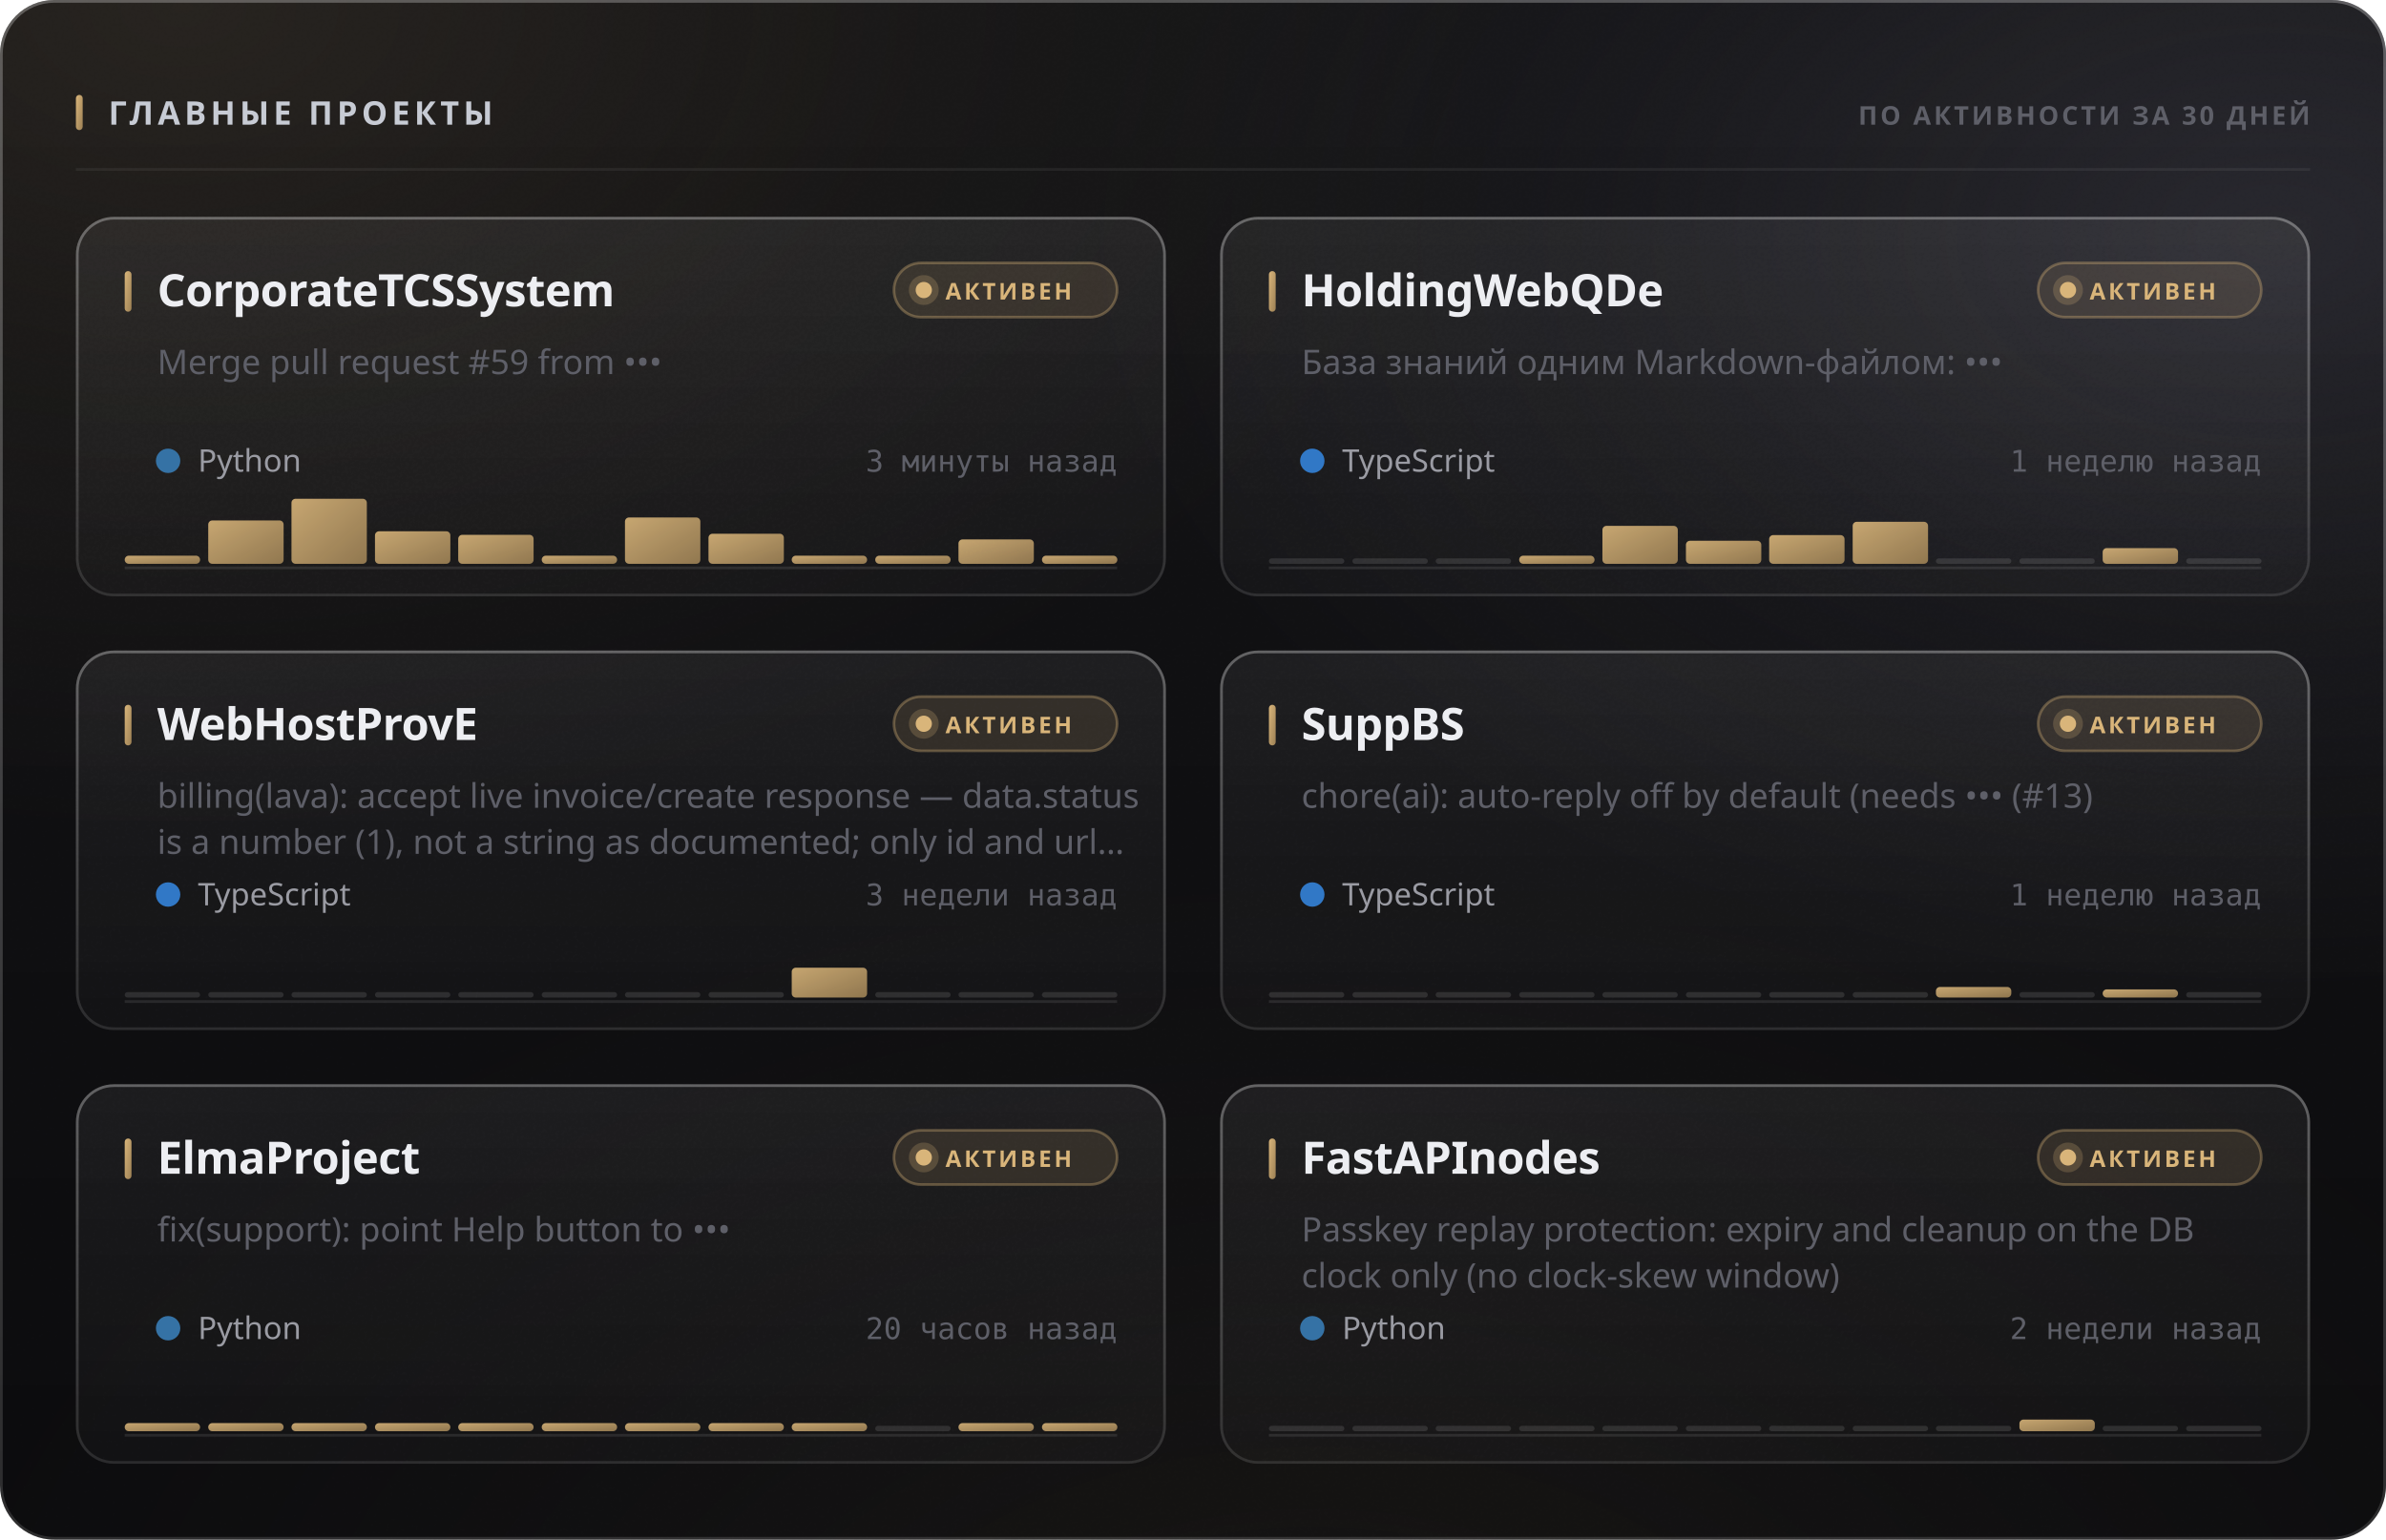
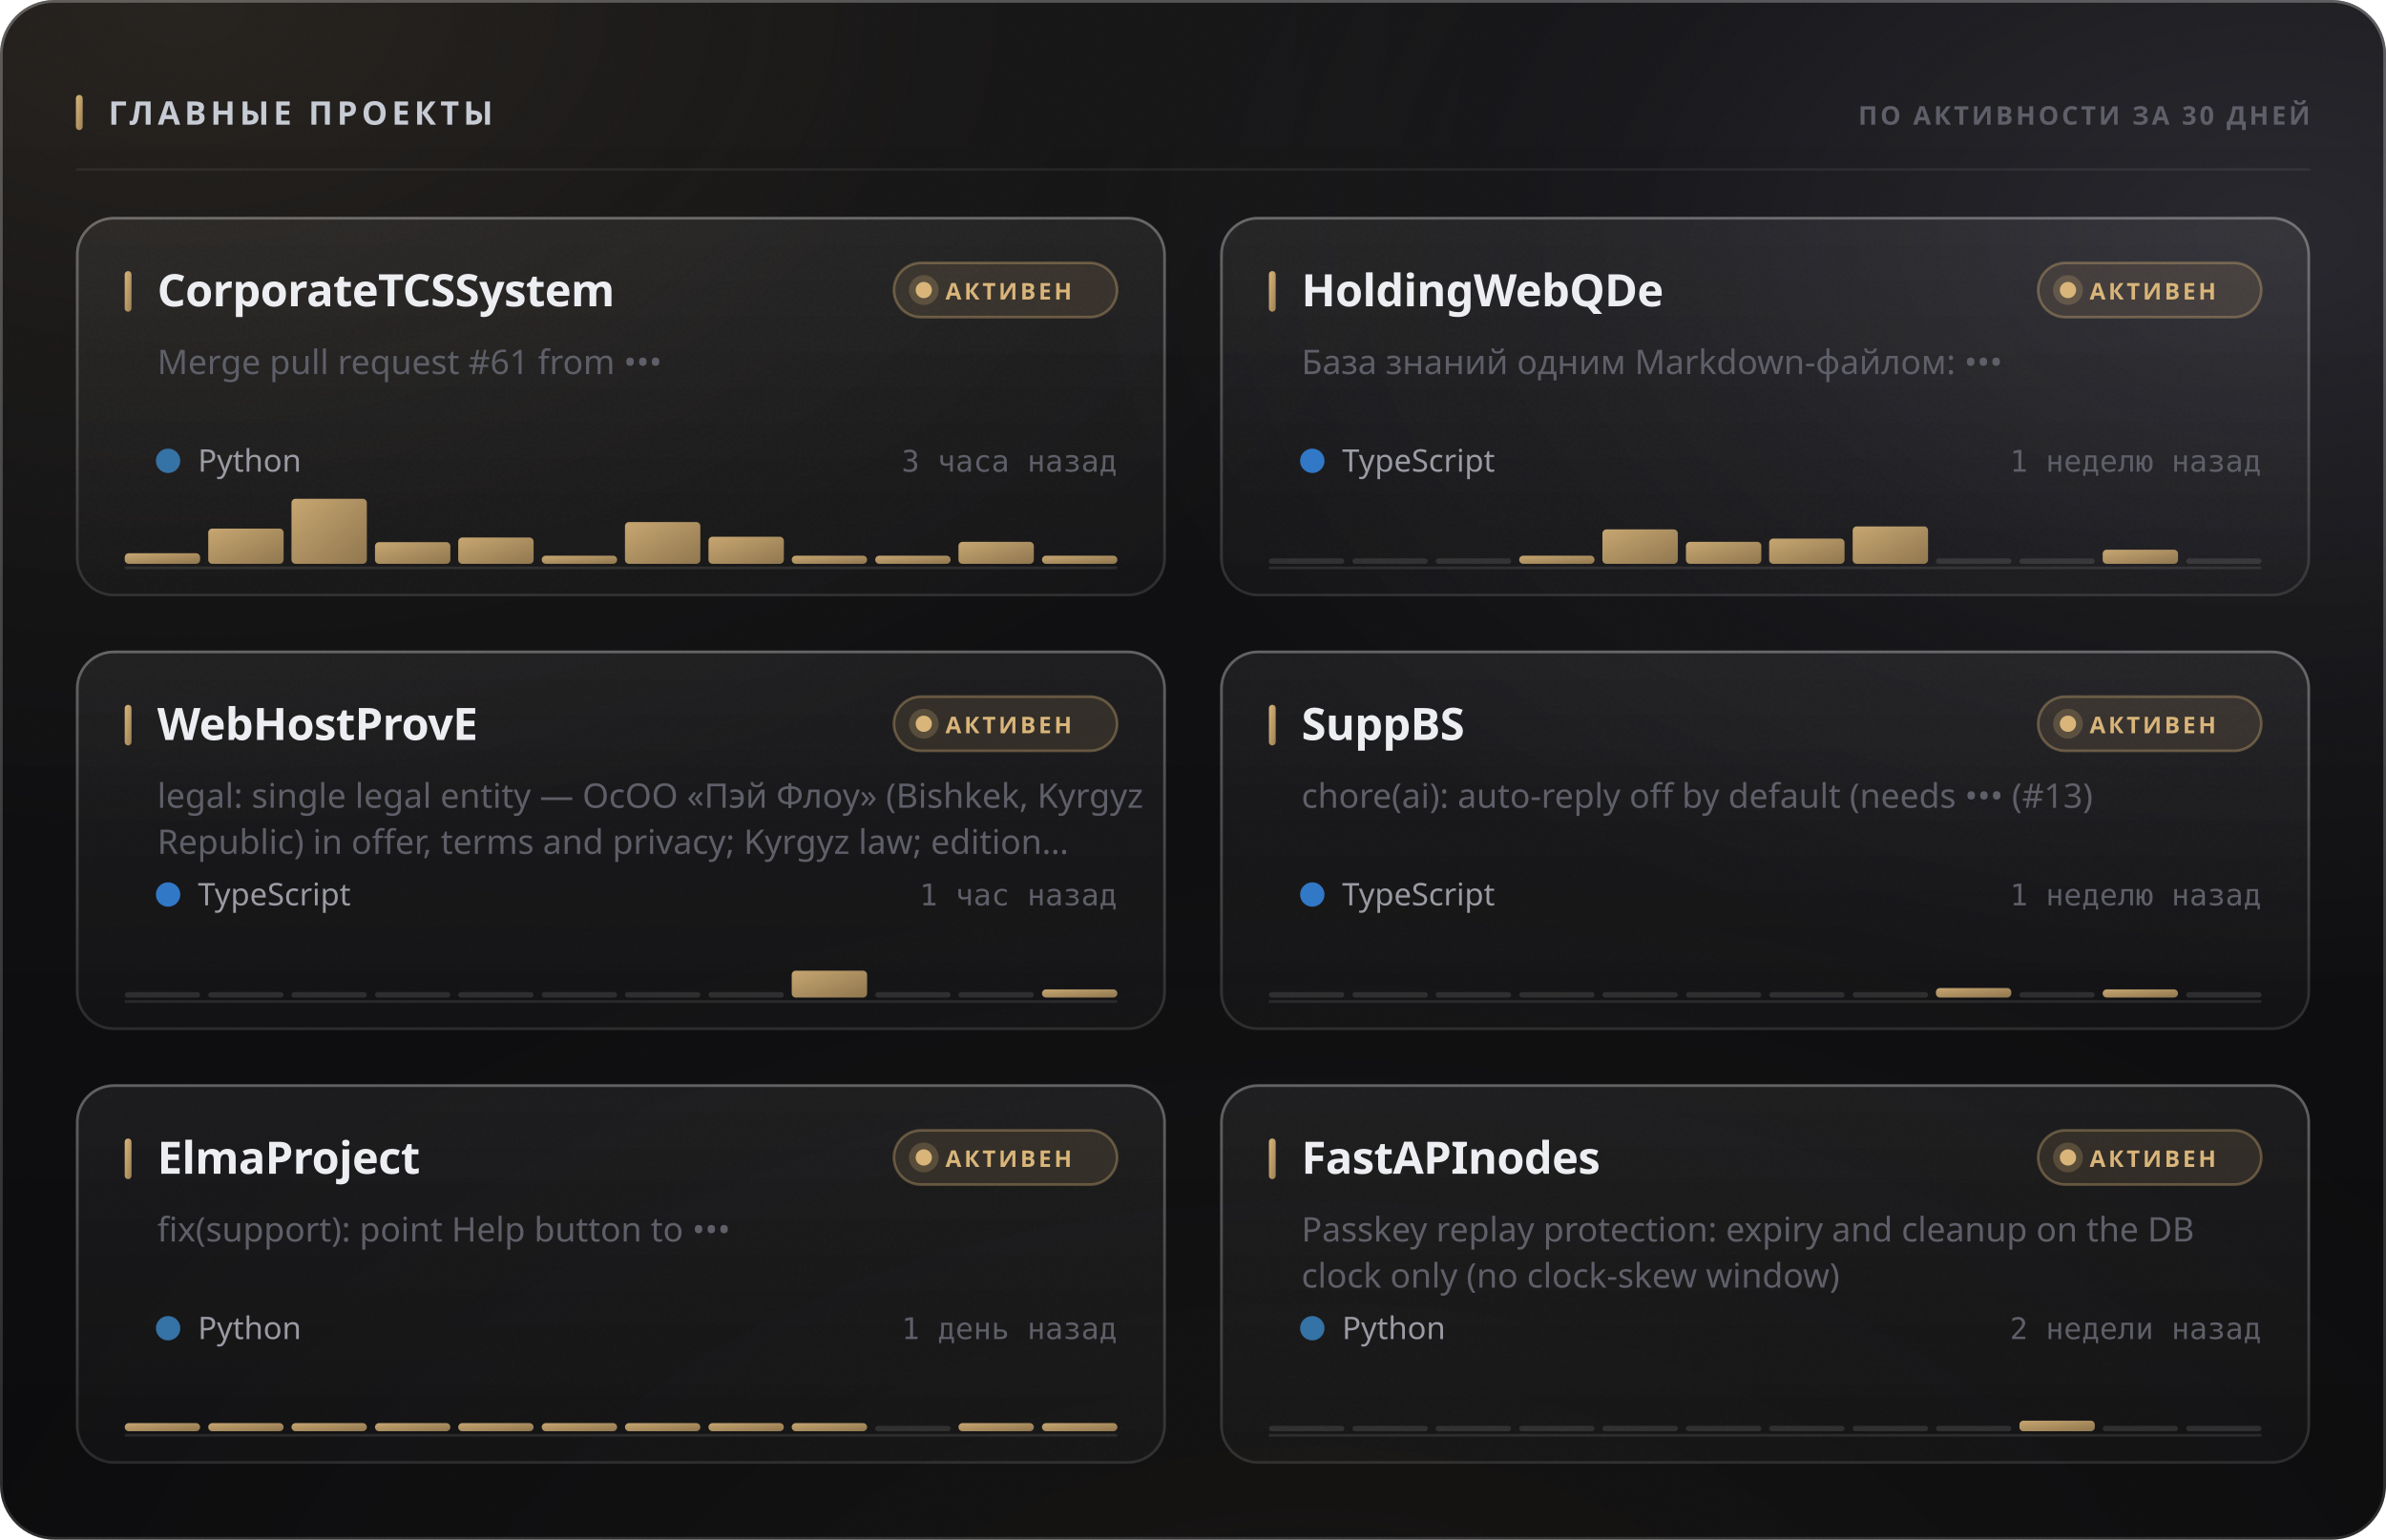
<svg xmlns="http://www.w3.org/2000/svg" width="880" height="568" viewBox="0 0 880 568" role="img">
  <style>
  text { font-family: -apple-system, BlinkMacSystemFont, 'Segoe UI', 'Noto Sans', Helvetica, Arial, sans-serif; }
  .mono { font-family: ui-monospace, 'SF Mono', 'Cascadia Mono', 'DejaVu Sans Mono', Menlo, Consolas, monospace; font-variant-numeric: tabular-nums; }
  .caps { letter-spacing: .1em; text-transform: uppercase; }

  @keyframes sheen  { from { transform: translateX(-120%); } to { transform: translateX(260%); } }
  @keyframes rise   { from { opacity: 0; transform: translateY(6px); } to { opacity: 1; transform: none; } }
  @keyframes slide  { from { opacity: 0; transform: translateX(-8px); } to { opacity: 1; transform: none; } }
  @keyframes grow   { from { transform: scaleY(0); } to { transform: scaleY(1); } }
  @keyframes widen  { from { transform: scaleX(0); } to { transform: scaleX(1); } }
  @keyframes draw   { from { stroke-dashoffset: 200; } to { stroke-dashoffset: 0; } }

  .sheen { animation: sheen 5.5s cubic-bezier(.45,0,.2,1) infinite; }
  .rise  { animation: rise .5s cubic-bezier(.16,1,.3,1) both; }
  .slide { animation: slide .42s cubic-bezier(.16,1,.3,1) both; }
  .bar   { transform-box: fill-box; transform-origin: 50% 100%;
           animation: grow .62s cubic-bezier(.16,1,.3,1) both; }
  .fill  { transform-box: fill-box; transform-origin: 0% 50%;
           animation: widen .8s cubic-bezier(.16,1,.3,1) both; }
  /* The hidden start state lives in the keyframes, never in the static rule.
     A renderer that ignores CSS animations then falls back to the FINISHED
     state — a drawn line, visible text — instead of an empty panel. */
  .spark { stroke-dasharray: 200;
           animation: draw 1.1s cubic-bezier(.16,1,.3,1) both; }

  @media (prefers-reduced-motion: reduce) {
    .sheen { animation: none; opacity: 0; }
    .rise, .slide, .bar, .fill, .spark { animation: none; opacity: 1; transform: none;
                                         stroke-dashoffset: 0; }
  }</style>
  <defs>
    <filter id="grain5" x="0" y="0" width="100%" height="100%">
      <feTurbulence type="fractalNoise" baseFrequency="0.85" numOctaves="3" stitchTiles="stitch" />
      <feColorMatrix type="saturate" values="0" />
    </filter>
    <linearGradient id="accent1" x1="0" y1="0" x2="1" y2="1">
      <stop offset="0%" stop-color="#d9b57a" />
      <stop offset="100%" stop-color="#9d8155" />
    </linearGradient>
    <radialGradient id="aurora6" cx="0.08" cy="0" r="0.55">
      <stop offset="0%" stop-color="#d9b47a" stop-opacity="0.1" />
      <stop offset="55%" stop-color="#d9b47a" stop-opacity="0.035" />
      <stop offset="100%" stop-color="#d9b47a" stop-opacity="0" />
    </radialGradient>
    <radialGradient id="aurora7" cx="0.95" cy="0.15" r="0.5">
      <stop offset="0%" stop-color="#706f83" stop-opacity="0.22" />
      <stop offset="55%" stop-color="#706f83" stop-opacity="0.077" />
      <stop offset="100%" stop-color="#706f83" stop-opacity="0" />
    </radialGradient>
    <radialGradient id="aurora8" cx="0.55" cy="1.15" r="0.6">
      <stop offset="0%" stop-color="#b39b74" stop-opacity="0.07" />
      <stop offset="55%" stop-color="#b39b74" stop-opacity="0.025" />
      <stop offset="100%" stop-color="#b39b74" stop-opacity="0" />
    </radialGradient>
    <linearGradient id="glass2" x1="0" y1="0" x2="0" y2="1">
      <stop offset="0%" stop-color="#ffffff" stop-opacity="0.036" />
      <stop offset="100%" stop-color="#ffffff" stop-opacity="0.007" />
    </linearGradient>
    <linearGradient id="rim3" x1="0" y1="0" x2="0" y2="1">
      <stop offset="0%" stop-color="#ffffff" stop-opacity="0.182" />
      <stop offset="100%" stop-color="#ffffff" stop-opacity="0.025" />
    </linearGradient>
    <linearGradient id="spec4" x1="0" y1="0" x2="1" y2="0">
      <stop offset="0%" stop-color="#ffffff" stop-opacity="0" />
      <stop offset="35%" stop-color="#ffffff" stop-opacity="0.336" />
      <stop offset="70%" stop-color="#ffffff" stop-opacity="0.118" />
      <stop offset="100%" stop-color="#ffffff" stop-opacity="0" />
    </linearGradient>
    <linearGradient id="cardglass9" x1="0" y1="0" x2="0" y2="1">
      <stop offset="0%" stop-color="#ffffff" stop-opacity="0.06" />
      <stop offset="100%" stop-color="#ffffff" stop-opacity="0.018" />
    </linearGradient>
    <linearGradient id="cardrim10" x1="0" y1="0" x2="0" y2="1">
      <stop offset="0%" stop-color="#ffffff" stop-opacity="0.26" />
      <stop offset="100%" stop-color="#ffffff" stop-opacity="0.05" />
    </linearGradient>
    <linearGradient id="cardspec11" x1="0" y1="0" x2="1" y2="0">
      <stop offset="0%" stop-color="#ffffff" stop-opacity="0" />
      <stop offset="35%" stop-color="#ffffff" stop-opacity="0.42" />
      <stop offset="70%" stop-color="#ffffff" stop-opacity="0.147" />
      <stop offset="100%" stop-color="#ffffff" stop-opacity="0" />
    </linearGradient>
    <linearGradient id="cardglass12" x1="0" y1="0" x2="0" y2="1">
      <stop offset="0%" stop-color="#ffffff" stop-opacity="0.06" />
      <stop offset="100%" stop-color="#ffffff" stop-opacity="0.018" />
    </linearGradient>
    <linearGradient id="cardrim13" x1="0" y1="0" x2="0" y2="1">
      <stop offset="0%" stop-color="#ffffff" stop-opacity="0.26" />
      <stop offset="100%" stop-color="#ffffff" stop-opacity="0.05" />
    </linearGradient>
    <linearGradient id="cardspec14" x1="0" y1="0" x2="1" y2="0">
      <stop offset="0%" stop-color="#ffffff" stop-opacity="0" />
      <stop offset="35%" stop-color="#ffffff" stop-opacity="0.42" />
      <stop offset="70%" stop-color="#ffffff" stop-opacity="0.147" />
      <stop offset="100%" stop-color="#ffffff" stop-opacity="0" />
    </linearGradient>
    <linearGradient id="cardglass15" x1="0" y1="0" x2="0" y2="1">
      <stop offset="0%" stop-color="#ffffff" stop-opacity="0.06" />
      <stop offset="100%" stop-color="#ffffff" stop-opacity="0.018" />
    </linearGradient>
    <linearGradient id="cardrim16" x1="0" y1="0" x2="0" y2="1">
      <stop offset="0%" stop-color="#ffffff" stop-opacity="0.26" />
      <stop offset="100%" stop-color="#ffffff" stop-opacity="0.05" />
    </linearGradient>
    <linearGradient id="cardspec17" x1="0" y1="0" x2="1" y2="0">
      <stop offset="0%" stop-color="#ffffff" stop-opacity="0" />
      <stop offset="35%" stop-color="#ffffff" stop-opacity="0.42" />
      <stop offset="70%" stop-color="#ffffff" stop-opacity="0.147" />
      <stop offset="100%" stop-color="#ffffff" stop-opacity="0" />
    </linearGradient>
    <linearGradient id="cardglass18" x1="0" y1="0" x2="0" y2="1">
      <stop offset="0%" stop-color="#ffffff" stop-opacity="0.06" />
      <stop offset="100%" stop-color="#ffffff" stop-opacity="0.018" />
    </linearGradient>
    <linearGradient id="cardrim19" x1="0" y1="0" x2="0" y2="1">
      <stop offset="0%" stop-color="#ffffff" stop-opacity="0.26" />
      <stop offset="100%" stop-color="#ffffff" stop-opacity="0.05" />
    </linearGradient>
    <linearGradient id="cardspec20" x1="0" y1="0" x2="1" y2="0">
      <stop offset="0%" stop-color="#ffffff" stop-opacity="0" />
      <stop offset="35%" stop-color="#ffffff" stop-opacity="0.42" />
      <stop offset="70%" stop-color="#ffffff" stop-opacity="0.147" />
      <stop offset="100%" stop-color="#ffffff" stop-opacity="0" />
    </linearGradient>
    <linearGradient id="cardglass21" x1="0" y1="0" x2="0" y2="1">
      <stop offset="0%" stop-color="#ffffff" stop-opacity="0.06" />
      <stop offset="100%" stop-color="#ffffff" stop-opacity="0.018" />
    </linearGradient>
    <linearGradient id="cardrim22" x1="0" y1="0" x2="0" y2="1">
      <stop offset="0%" stop-color="#ffffff" stop-opacity="0.26" />
      <stop offset="100%" stop-color="#ffffff" stop-opacity="0.05" />
    </linearGradient>
    <linearGradient id="cardspec23" x1="0" y1="0" x2="1" y2="0">
      <stop offset="0%" stop-color="#ffffff" stop-opacity="0" />
      <stop offset="35%" stop-color="#ffffff" stop-opacity="0.42" />
      <stop offset="70%" stop-color="#ffffff" stop-opacity="0.147" />
      <stop offset="100%" stop-color="#ffffff" stop-opacity="0" />
    </linearGradient>
    <linearGradient id="cardglass24" x1="0" y1="0" x2="0" y2="1">
      <stop offset="0%" stop-color="#ffffff" stop-opacity="0.06" />
      <stop offset="100%" stop-color="#ffffff" stop-opacity="0.018" />
    </linearGradient>
    <linearGradient id="cardrim25" x1="0" y1="0" x2="0" y2="1">
      <stop offset="0%" stop-color="#ffffff" stop-opacity="0.26" />
      <stop offset="100%" stop-color="#ffffff" stop-opacity="0.05" />
    </linearGradient>
    <linearGradient id="cardspec26" x1="0" y1="0" x2="1" y2="0">
      <stop offset="0%" stop-color="#ffffff" stop-opacity="0" />
      <stop offset="35%" stop-color="#ffffff" stop-opacity="0.42" />
      <stop offset="70%" stop-color="#ffffff" stop-opacity="0.147" />
      <stop offset="100%" stop-color="#ffffff" stop-opacity="0" />
    </linearGradient>
  </defs>
  <rect width="880" height="568" rx="20" fill="#0a0a0c" />
  <rect width="880" height="568" rx="20" fill="url(#aurora6)" />
  <rect width="880" height="568" rx="20" fill="url(#aurora7)" />
  <rect width="880" height="568" rx="20" fill="url(#aurora8)" />
  <rect width="880" height="568" rx="20" fill="url(#glass2)" />
  <rect width="880" height="568" rx="20" filter="url(#grain5)" opacity="0.085" style="mix-blend-mode:overlay" />
  <rect x=".5" y=".5" width="879" height="567" rx="19.5" fill="none" stroke="rgba(255,255,255,0.11)" />
  <rect x=".5" y=".5" width="879" height="567" rx="19.5" fill="none" stroke="url(#rim3)" />
  <path d="M20 1 H860" stroke="url(#spec4)" stroke-width="1.2" fill="none" />
  <rect x="28" y="35" width="2.5" height="13" rx="1.25" fill="url(#accent1)" />
  <text x="40" y="46" font-size="12" font-weight="700" fill="#c7cbd4" letter-spacing="0.13em">ГЛАВНЫЕ ПРОЕКТЫ</text>
  <text x="852" y="46" font-size="9.5" font-weight="600" fill="#5e5f68" text-anchor="end" letter-spacing="0.11em">ПО АКТИВНОСТИ ЗА 30 ДНЕЙ</text>
  <path d="M28 62.5 H852" stroke="rgba(255,255,255,0.06)" stroke-width="1" />
  <g class="rise" opacity="1" style="">
    <rect x="28" y="80" width="402" height="140" rx="14" fill="url(#cardglass9)" />
    <rect x="28" y="80" width="402" height="140" rx="14" filter="url(#grain5)" opacity="0.068" style="mix-blend-mode:overlay" />
    <rect x="28.5" y="80.5" width="401" height="139" rx="13.5" fill="none" stroke="rgba(255,255,255,0.06)" />
    <rect x="28.5" y="80.5" width="401" height="139" rx="13.5" fill="none" stroke="url(#cardrim10)" />
    <path d="M42 81 H416" stroke="url(#cardspec11)" stroke-width="1" fill="none" />
    <rect x="46" y="100" width="2.5" height="15" rx="1.25" fill="url(#accent1)" />
    <text x="58" y="113" font-size="16.5" font-weight="700" fill="#edeef2" letter-spacing="-0.01em">CorporateTCSSystem</text>
    <rect x="329.709" y="97" width="82.291" height="20" rx="10" fill="rgba(217,181,122,0.12)" stroke="rgba(217,181,122,0.35)" />
    <circle cx="340.709" cy="107" r="3" fill="#d9b57a" />
    <circle cx="340.709" cy="107" r="5.5" fill="#d9b57a" opacity=".22" />
    <text x="348.709" y="110.5" font-size="8.5" font-weight="700" fill="#d9b57a" letter-spacing="0.12em">АКТИВЕН</text>
-     <text x="58" y="138" font-size="12.5" font-weight="400" fill="#5e5f68">Merge pull request #59 from •••</text>
+     <text x="58" y="138" font-size="12.5" font-weight="400" fill="#5e5f68">Merge pull request #61 from •••</text>
    <circle cx="62" cy="170" r="4.5" fill="#3572A5" />
    <text x="73" y="174" font-size="11.5" font-weight="400" fill="#9a9ba3">Python</text>
-     <text x="412" y="174" font-size="11" font-weight="400" fill="#5e5f68" text-anchor="end" class="mono">3 минуты назад</text>
+     <text x="412" y="174" font-size="11" font-weight="400" fill="#5e5f68" text-anchor="end" class="mono">3 часа назад</text>
    <path d="M46 209.5 H412" stroke="rgba(255,255,255,0.096)" stroke-width="1" />
    <g class="bar" style="animation-delay:0.18s">
-       <rect x="46.0" y="205.0" width="27.8" height="3.0" rx="1.5" fill="url(#accent1)" opacity="0.9" />
-       <rect x="76.8" y="192.0" width="27.8" height="16.0" rx="1.5" fill="url(#accent1)" opacity="0.9" />
+       <rect x="46.0" y="204.1" width="27.8" height="3.9" rx="1.5" fill="url(#accent1)" opacity="0.9" />
+       <rect x="76.8" y="195.0" width="27.8" height="13.0" rx="1.5" fill="url(#accent1)" opacity="0.9" />
      <rect x="107.5" y="184.0" width="27.8" height="24.0" rx="1.5" fill="url(#accent1)" opacity="0.9" />
-       <rect x="138.3" y="196.0" width="27.8" height="12.0" rx="1.5" fill="url(#accent1)" opacity="0.9" />
-       <rect x="169.0" y="197.3" width="27.8" height="10.7" rx="1.5" fill="url(#accent1)" opacity="0.9" />
+       <rect x="138.3" y="200.0" width="27.8" height="8.0" rx="1.5" fill="url(#accent1)" opacity="0.9" />
+       <rect x="169.0" y="198.3" width="27.8" height="9.7" rx="1.5" fill="url(#accent1)" opacity="0.9" />
      <rect x="199.8" y="205.0" width="27.8" height="3.0" rx="1.5" fill="url(#accent1)" opacity="0.9" />
-       <rect x="230.5" y="190.9" width="27.8" height="17.1" rx="1.5" fill="url(#accent1)" opacity="0.9" />
-       <rect x="261.3" y="196.9" width="27.8" height="11.1" rx="1.5" fill="url(#accent1)" opacity="0.9" />
+       <rect x="230.5" y="192.6" width="27.8" height="15.4" rx="1.5" fill="url(#accent1)" opacity="0.9" />
+       <rect x="261.3" y="198.0" width="27.8" height="10.0" rx="1.5" fill="url(#accent1)" opacity="0.9" />
      <rect x="292.0" y="205.0" width="27.8" height="3.0" rx="1.5" fill="url(#accent1)" opacity="0.9" />
      <rect x="322.8" y="205.0" width="27.8" height="3.0" rx="1.5" fill="url(#accent1)" opacity="0.9" />
-       <rect x="353.5" y="199.0" width="27.8" height="9.0" rx="1.5" fill="url(#accent1)" opacity="0.9" />
+       <rect x="353.5" y="199.9" width="27.8" height="8.1" rx="1.5" fill="url(#accent1)" opacity="0.9" />
      <rect x="384.3" y="205.0" width="27.8" height="3.0" rx="1.5" fill="url(#accent1)" opacity="0.9" />
    </g>
  </g>
  <g class="rise" opacity="1" style=" animation-delay:0.055s;">
    <rect x="450" y="80" width="402" height="140" rx="14" fill="url(#cardglass12)" />
    <rect x="450" y="80" width="402" height="140" rx="14" filter="url(#grain5)" opacity="0.068" style="mix-blend-mode:overlay" />
    <rect x="450.5" y="80.5" width="401" height="139" rx="13.5" fill="none" stroke="rgba(255,255,255,0.06)" />
    <rect x="450.5" y="80.5" width="401" height="139" rx="13.5" fill="none" stroke="url(#cardrim13)" />
    <path d="M464 81 H838" stroke="url(#cardspec14)" stroke-width="1" fill="none" />
    <rect x="468" y="100" width="2.5" height="15" rx="1.25" fill="url(#accent1)" />
    <text x="480" y="113" font-size="16.5" font-weight="700" fill="#edeef2" letter-spacing="-0.01em">HoldingWebQDe</text>
    <rect x="751.709" y="97" width="82.291" height="20" rx="10" fill="rgba(217,181,122,0.12)" stroke="rgba(217,181,122,0.35)" />
    <circle cx="762.709" cy="107" r="3" fill="#d9b57a" />
    <circle cx="762.709" cy="107" r="5.5" fill="#d9b57a" opacity=".22" />
    <text x="770.709" y="110.5" font-size="8.5" font-weight="700" fill="#d9b57a" letter-spacing="0.12em">АКТИВЕН</text>
    <text x="480" y="138" font-size="12.5" font-weight="400" fill="#5e5f68">База знаний одним Markdown-файлом: •••</text>
    <circle cx="484" cy="170" r="4.5" fill="#3178c6" />
    <text x="495" y="174" font-size="11.5" font-weight="400" fill="#9a9ba3">TypeScript</text>
    <text x="834" y="174" font-size="11" font-weight="400" fill="#5e5f68" text-anchor="end" class="mono">1 неделю назад</text>
    <path d="M468 209.5 H834" stroke="rgba(255,255,255,0.096)" stroke-width="1" />
    <g class="bar" style="animation-delay:0.24s">
      <rect x="468.0" y="206.0" width="27.8" height="2" rx="1" fill="rgba(255,255,255,0.11)" />
      <rect x="498.8" y="206.0" width="27.8" height="2" rx="1" fill="rgba(255,255,255,0.11)" />
      <rect x="529.5" y="206.0" width="27.8" height="2" rx="1" fill="rgba(255,255,255,0.11)" />
      <rect x="560.3" y="205.0" width="27.8" height="3.0" rx="1.5" fill="url(#accent1)" opacity="0.9" />
-       <rect x="591.0" y="194.0" width="27.8" height="14.0" rx="1.5" fill="url(#accent1)" opacity="0.9" />
-       <rect x="621.8" y="199.5" width="27.8" height="8.5" rx="1.5" fill="url(#accent1)" opacity="0.9" />
-       <rect x="652.5" y="197.4" width="27.8" height="10.6" rx="1.5" fill="url(#accent1)" opacity="0.9" />
-       <rect x="683.3" y="192.5" width="27.8" height="15.5" rx="1.5" fill="url(#accent1)" opacity="0.9" />
+       <rect x="591.0" y="195.3" width="27.8" height="12.7" rx="1.5" fill="url(#accent1)" opacity="0.9" />
+       <rect x="621.8" y="199.9" width="27.8" height="8.1" rx="1.5" fill="url(#accent1)" opacity="0.9" />
+       <rect x="652.5" y="198.7" width="27.8" height="9.3" rx="1.5" fill="url(#accent1)" opacity="0.9" />
+       <rect x="683.3" y="194.2" width="27.8" height="13.8" rx="1.5" fill="url(#accent1)" opacity="0.9" />
      <rect x="714.0" y="206.0" width="27.8" height="2" rx="1" fill="rgba(255,255,255,0.11)" />
      <rect x="744.8" y="206.0" width="27.8" height="2" rx="1" fill="rgba(255,255,255,0.11)" />
-       <rect x="775.5" y="202.2" width="27.8" height="5.8" rx="1.5" fill="url(#accent1)" opacity="0.9" />
+       <rect x="775.5" y="202.8" width="27.8" height="5.2" rx="1.5" fill="url(#accent1)" opacity="0.9" />
      <rect x="806.3" y="206.0" width="27.8" height="2" rx="1" fill="rgba(255,255,255,0.11)" />
    </g>
  </g>
  <g class="rise" opacity="1" style=" animation-delay:0.110s;">
    <rect x="28" y="240" width="402" height="140" rx="14" fill="url(#cardglass15)" />
    <rect x="28" y="240" width="402" height="140" rx="14" filter="url(#grain5)" opacity="0.068" style="mix-blend-mode:overlay" />
    <rect x="28.5" y="240.5" width="401" height="139" rx="13.5" fill="none" stroke="rgba(255,255,255,0.06)" />
    <rect x="28.5" y="240.5" width="401" height="139" rx="13.5" fill="none" stroke="url(#cardrim16)" />
    <path d="M42 241 H416" stroke="url(#cardspec17)" stroke-width="1" fill="none" />
    <rect x="46" y="260" width="2.5" height="15" rx="1.25" fill="url(#accent1)" />
    <text x="58" y="273" font-size="16.5" font-weight="700" fill="#edeef2" letter-spacing="-0.01em">WebHostProvE</text>
    <rect x="329.709" y="257" width="82.291" height="20" rx="10" fill="rgba(217,181,122,0.12)" stroke="rgba(217,181,122,0.35)" />
    <circle cx="340.709" cy="267" r="3" fill="#d9b57a" />
    <circle cx="340.709" cy="267" r="5.5" fill="#d9b57a" opacity=".22" />
    <text x="348.709" y="270.5" font-size="8.5" font-weight="700" fill="#d9b57a" letter-spacing="0.12em">АКТИВЕН</text>
-     <text x="58" y="298" font-size="12.5" font-weight="400" fill="#5e5f68">billing(lava): accept live invoice/create response — data.status</text>
-     <text x="58" y="315" font-size="12.5" font-weight="400" fill="#5e5f68">is a number (1), not a string as documented; only id and url…</text>
+     <text x="58" y="298" font-size="12.5" font-weight="400" fill="#5e5f68">legal: single legal entity — ОсОО «Пэй Флоу» (Bishkek, Kyrgyz</text>
+     <text x="58" y="315" font-size="12.5" font-weight="400" fill="#5e5f68">Republic) in offer, terms and privacy; Kyrgyz law; edition…</text>
    <circle cx="62" cy="330" r="4.5" fill="#3178c6" />
    <text x="73" y="334" font-size="11.5" font-weight="400" fill="#9a9ba3">TypeScript</text>
-     <text x="412" y="334" font-size="11" font-weight="400" fill="#5e5f68" text-anchor="end" class="mono">3 недели назад</text>
+     <text x="412" y="334" font-size="11" font-weight="400" fill="#5e5f68" text-anchor="end" class="mono">1 час назад</text>
    <path d="M46 369.5 H412" stroke="rgba(255,255,255,0.096)" stroke-width="1" />
    <g class="bar" style="animation-delay:0.3s">
      <rect x="46.0" y="366.0" width="27.8" height="2" rx="1" fill="rgba(255,255,255,0.11)" />
      <rect x="76.8" y="366.0" width="27.8" height="2" rx="1" fill="rgba(255,255,255,0.11)" />
      <rect x="107.5" y="366.0" width="27.8" height="2" rx="1" fill="rgba(255,255,255,0.11)" />
      <rect x="138.3" y="366.0" width="27.8" height="2" rx="1" fill="rgba(255,255,255,0.11)" />
      <rect x="169.0" y="366.0" width="27.8" height="2" rx="1" fill="rgba(255,255,255,0.11)" />
      <rect x="199.8" y="366.0" width="27.8" height="2" rx="1" fill="rgba(255,255,255,0.11)" />
      <rect x="230.5" y="366.0" width="27.8" height="2" rx="1" fill="rgba(255,255,255,0.11)" />
      <rect x="261.3" y="366.0" width="27.8" height="2" rx="1" fill="rgba(255,255,255,0.11)" />
-       <rect x="292.0" y="357.0" width="27.8" height="11.0" rx="1.5" fill="url(#accent1)" opacity="0.9" />
+       <rect x="292.0" y="358.1" width="27.8" height="9.9" rx="1.5" fill="url(#accent1)" opacity="0.9" />
      <rect x="322.8" y="366.0" width="27.8" height="2" rx="1" fill="rgba(255,255,255,0.11)" />
      <rect x="353.5" y="366.0" width="27.8" height="2" rx="1" fill="rgba(255,255,255,0.11)" />
-       <rect x="384.3" y="366.0" width="27.8" height="2" rx="1" fill="rgba(255,255,255,0.11)" />
+       <rect x="384.3" y="365.0" width="27.8" height="3.0" rx="1.5" fill="url(#accent1)" opacity="0.9" />
    </g>
  </g>
  <g class="rise" opacity="1" style=" animation-delay:0.165s;">
    <rect x="450" y="240" width="402" height="140" rx="14" fill="url(#cardglass18)" />
    <rect x="450" y="240" width="402" height="140" rx="14" filter="url(#grain5)" opacity="0.068" style="mix-blend-mode:overlay" />
    <rect x="450.5" y="240.5" width="401" height="139" rx="13.5" fill="none" stroke="rgba(255,255,255,0.06)" />
    <rect x="450.5" y="240.5" width="401" height="139" rx="13.5" fill="none" stroke="url(#cardrim19)" />
    <path d="M464 241 H838" stroke="url(#cardspec20)" stroke-width="1" fill="none" />
    <rect x="468" y="260" width="2.5" height="15" rx="1.25" fill="url(#accent1)" />
    <text x="480" y="273" font-size="16.5" font-weight="700" fill="#edeef2" letter-spacing="-0.01em">SuppBS</text>
    <rect x="751.709" y="257" width="82.291" height="20" rx="10" fill="rgba(217,181,122,0.12)" stroke="rgba(217,181,122,0.35)" />
    <circle cx="762.709" cy="267" r="3" fill="#d9b57a" />
    <circle cx="762.709" cy="267" r="5.5" fill="#d9b57a" opacity=".22" />
    <text x="770.709" y="270.5" font-size="8.5" font-weight="700" fill="#d9b57a" letter-spacing="0.12em">АКТИВЕН</text>
    <text x="480" y="298" font-size="12.5" font-weight="400" fill="#5e5f68">chore(ai): auto-reply off by default (needs ••• (#13)</text>
    <circle cx="484" cy="330" r="4.5" fill="#3178c6" />
    <text x="495" y="334" font-size="11.5" font-weight="400" fill="#9a9ba3">TypeScript</text>
    <text x="834" y="334" font-size="11" font-weight="400" fill="#5e5f68" text-anchor="end" class="mono">1 неделю назад</text>
    <path d="M468 369.5 H834" stroke="rgba(255,255,255,0.096)" stroke-width="1" />
    <g class="bar" style="animation-delay:0.36s">
      <rect x="468.0" y="366.0" width="27.8" height="2" rx="1" fill="rgba(255,255,255,0.11)" />
      <rect x="498.8" y="366.0" width="27.8" height="2" rx="1" fill="rgba(255,255,255,0.11)" />
      <rect x="529.5" y="366.0" width="27.8" height="2" rx="1" fill="rgba(255,255,255,0.11)" />
      <rect x="560.3" y="366.0" width="27.8" height="2" rx="1" fill="rgba(255,255,255,0.11)" />
      <rect x="591.0" y="366.0" width="27.8" height="2" rx="1" fill="rgba(255,255,255,0.11)" />
      <rect x="621.8" y="366.0" width="27.8" height="2" rx="1" fill="rgba(255,255,255,0.11)" />
      <rect x="652.5" y="366.0" width="27.8" height="2" rx="1" fill="rgba(255,255,255,0.11)" />
      <rect x="683.3" y="366.0" width="27.8" height="2" rx="1" fill="rgba(255,255,255,0.11)" />
-       <rect x="714.0" y="364.1" width="27.8" height="3.9" rx="1.5" fill="url(#accent1)" opacity="0.9" />
+       <rect x="714.0" y="364.5" width="27.8" height="3.5" rx="1.5" fill="url(#accent1)" opacity="0.9" />
      <rect x="744.8" y="366.0" width="27.8" height="2" rx="1" fill="rgba(255,255,255,0.11)" />
      <rect x="775.5" y="365.0" width="27.8" height="3.0" rx="1.5" fill="url(#accent1)" opacity="0.9" />
      <rect x="806.3" y="366.0" width="27.8" height="2" rx="1" fill="rgba(255,255,255,0.11)" />
    </g>
  </g>
  <g class="rise" opacity="1" style=" animation-delay:0.220s;">
    <rect x="28" y="400" width="402" height="140" rx="14" fill="url(#cardglass21)" />
    <rect x="28" y="400" width="402" height="140" rx="14" filter="url(#grain5)" opacity="0.068" style="mix-blend-mode:overlay" />
    <rect x="28.5" y="400.5" width="401" height="139" rx="13.5" fill="none" stroke="rgba(255,255,255,0.06)" />
    <rect x="28.5" y="400.5" width="401" height="139" rx="13.5" fill="none" stroke="url(#cardrim22)" />
    <path d="M42 401 H416" stroke="url(#cardspec23)" stroke-width="1" fill="none" />
    <rect x="46" y="420" width="2.5" height="15" rx="1.25" fill="url(#accent1)" />
    <text x="58" y="433" font-size="16.5" font-weight="700" fill="#edeef2" letter-spacing="-0.01em">ElmaProject</text>
    <rect x="329.709" y="417" width="82.291" height="20" rx="10" fill="rgba(217,181,122,0.12)" stroke="rgba(217,181,122,0.35)" />
    <circle cx="340.709" cy="427" r="3" fill="#d9b57a" />
    <circle cx="340.709" cy="427" r="5.5" fill="#d9b57a" opacity=".22" />
    <text x="348.709" y="430.5" font-size="8.5" font-weight="700" fill="#d9b57a" letter-spacing="0.12em">АКТИВЕН</text>
    <text x="58" y="458" font-size="12.5" font-weight="400" fill="#5e5f68">fix(support): point Help button to •••</text>
    <circle cx="62" cy="490" r="4.5" fill="#3572A5" />
    <text x="73" y="494" font-size="11.5" font-weight="400" fill="#9a9ba3">Python</text>
-     <text x="412" y="494" font-size="11" font-weight="400" fill="#5e5f68" text-anchor="end" class="mono">20 часов назад</text>
+     <text x="412" y="494" font-size="11" font-weight="400" fill="#5e5f68" text-anchor="end" class="mono">1 день назад</text>
    <path d="M46 529.5 H412" stroke="rgba(255,255,255,0.096)" stroke-width="1" />
    <g class="bar" style="animation-delay:0.42s">
      <rect x="46.0" y="525.0" width="27.8" height="3.0" rx="1.5" fill="url(#accent1)" opacity="0.9" />
      <rect x="76.8" y="525.0" width="27.8" height="3.0" rx="1.5" fill="url(#accent1)" opacity="0.9" />
      <rect x="107.5" y="525.0" width="27.8" height="3.0" rx="1.5" fill="url(#accent1)" opacity="0.9" />
      <rect x="138.3" y="525.0" width="27.8" height="3.0" rx="1.5" fill="url(#accent1)" opacity="0.9" />
      <rect x="169.0" y="525.0" width="27.8" height="3.0" rx="1.5" fill="url(#accent1)" opacity="0.9" />
      <rect x="199.8" y="525.0" width="27.8" height="3.0" rx="1.5" fill="url(#accent1)" opacity="0.9" />
      <rect x="230.5" y="525.0" width="27.8" height="3.0" rx="1.5" fill="url(#accent1)" opacity="0.9" />
      <rect x="261.3" y="525.0" width="27.8" height="3.0" rx="1.5" fill="url(#accent1)" opacity="0.9" />
      <rect x="292.0" y="525.0" width="27.8" height="3.0" rx="1.5" fill="url(#accent1)" opacity="0.9" />
      <rect x="322.8" y="526.0" width="27.8" height="2" rx="1" fill="rgba(255,255,255,0.11)" />
      <rect x="353.5" y="525.0" width="27.8" height="3.0" rx="1.5" fill="url(#accent1)" opacity="0.9" />
      <rect x="384.3" y="525.0" width="27.8" height="3.0" rx="1.5" fill="url(#accent1)" opacity="0.9" />
    </g>
  </g>
  <g class="rise" opacity="1" style=" animation-delay:0.275s;">
    <rect x="450" y="400" width="402" height="140" rx="14" fill="url(#cardglass24)" />
    <rect x="450" y="400" width="402" height="140" rx="14" filter="url(#grain5)" opacity="0.068" style="mix-blend-mode:overlay" />
    <rect x="450.5" y="400.5" width="401" height="139" rx="13.5" fill="none" stroke="rgba(255,255,255,0.06)" />
    <rect x="450.5" y="400.5" width="401" height="139" rx="13.5" fill="none" stroke="url(#cardrim25)" />
    <path d="M464 401 H838" stroke="url(#cardspec26)" stroke-width="1" fill="none" />
    <rect x="468" y="420" width="2.5" height="15" rx="1.25" fill="url(#accent1)" />
    <text x="480" y="433" font-size="16.5" font-weight="700" fill="#edeef2" letter-spacing="-0.01em">FastAPInodes</text>
    <rect x="751.709" y="417" width="82.291" height="20" rx="10" fill="rgba(217,181,122,0.12)" stroke="rgba(217,181,122,0.35)" />
    <circle cx="762.709" cy="427" r="3" fill="#d9b57a" />
    <circle cx="762.709" cy="427" r="5.5" fill="#d9b57a" opacity=".22" />
    <text x="770.709" y="430.5" font-size="8.5" font-weight="700" fill="#d9b57a" letter-spacing="0.12em">АКТИВЕН</text>
    <text x="480" y="458" font-size="12.5" font-weight="400" fill="#5e5f68">Passkey replay protection: expiry and cleanup on the DB</text>
    <text x="480" y="475" font-size="12.5" font-weight="400" fill="#5e5f68">clock only (no clock-skew window)</text>
    <circle cx="484" cy="490" r="4.5" fill="#3572A5" />
    <text x="495" y="494" font-size="11.5" font-weight="400" fill="#9a9ba3">Python</text>
    <text x="834" y="494" font-size="11" font-weight="400" fill="#5e5f68" text-anchor="end" class="mono">2 недели назад</text>
    <path d="M468 529.5 H834" stroke="rgba(255,255,255,0.096)" stroke-width="1" />
    <g class="bar" style="animation-delay:0.48s">
      <rect x="468.0" y="526.0" width="27.8" height="2" rx="1" fill="rgba(255,255,255,0.11)" />
      <rect x="498.8" y="526.0" width="27.8" height="2" rx="1" fill="rgba(255,255,255,0.11)" />
      <rect x="529.5" y="526.0" width="27.8" height="2" rx="1" fill="rgba(255,255,255,0.11)" />
      <rect x="560.3" y="526.0" width="27.8" height="2" rx="1" fill="rgba(255,255,255,0.11)" />
      <rect x="591.0" y="526.0" width="27.8" height="2" rx="1" fill="rgba(255,255,255,0.11)" />
      <rect x="621.8" y="526.0" width="27.8" height="2" rx="1" fill="rgba(255,255,255,0.11)" />
      <rect x="652.5" y="526.0" width="27.8" height="2" rx="1" fill="rgba(255,255,255,0.11)" />
      <rect x="683.3" y="526.0" width="27.8" height="2" rx="1" fill="rgba(255,255,255,0.11)" />
      <rect x="714.0" y="526.0" width="27.8" height="2" rx="1" fill="rgba(255,255,255,0.11)" />
-       <rect x="744.8" y="523.7" width="27.8" height="4.3" rx="1.5" fill="url(#accent1)" opacity="0.9" />
+       <rect x="744.8" y="524.1" width="27.8" height="3.9" rx="1.5" fill="url(#accent1)" opacity="0.9" />
      <rect x="775.5" y="526.0" width="27.8" height="2" rx="1" fill="rgba(255,255,255,0.11)" />
      <rect x="806.3" y="526.0" width="27.8" height="2" rx="1" fill="rgba(255,255,255,0.11)" />
    </g>
  </g>
</svg>
